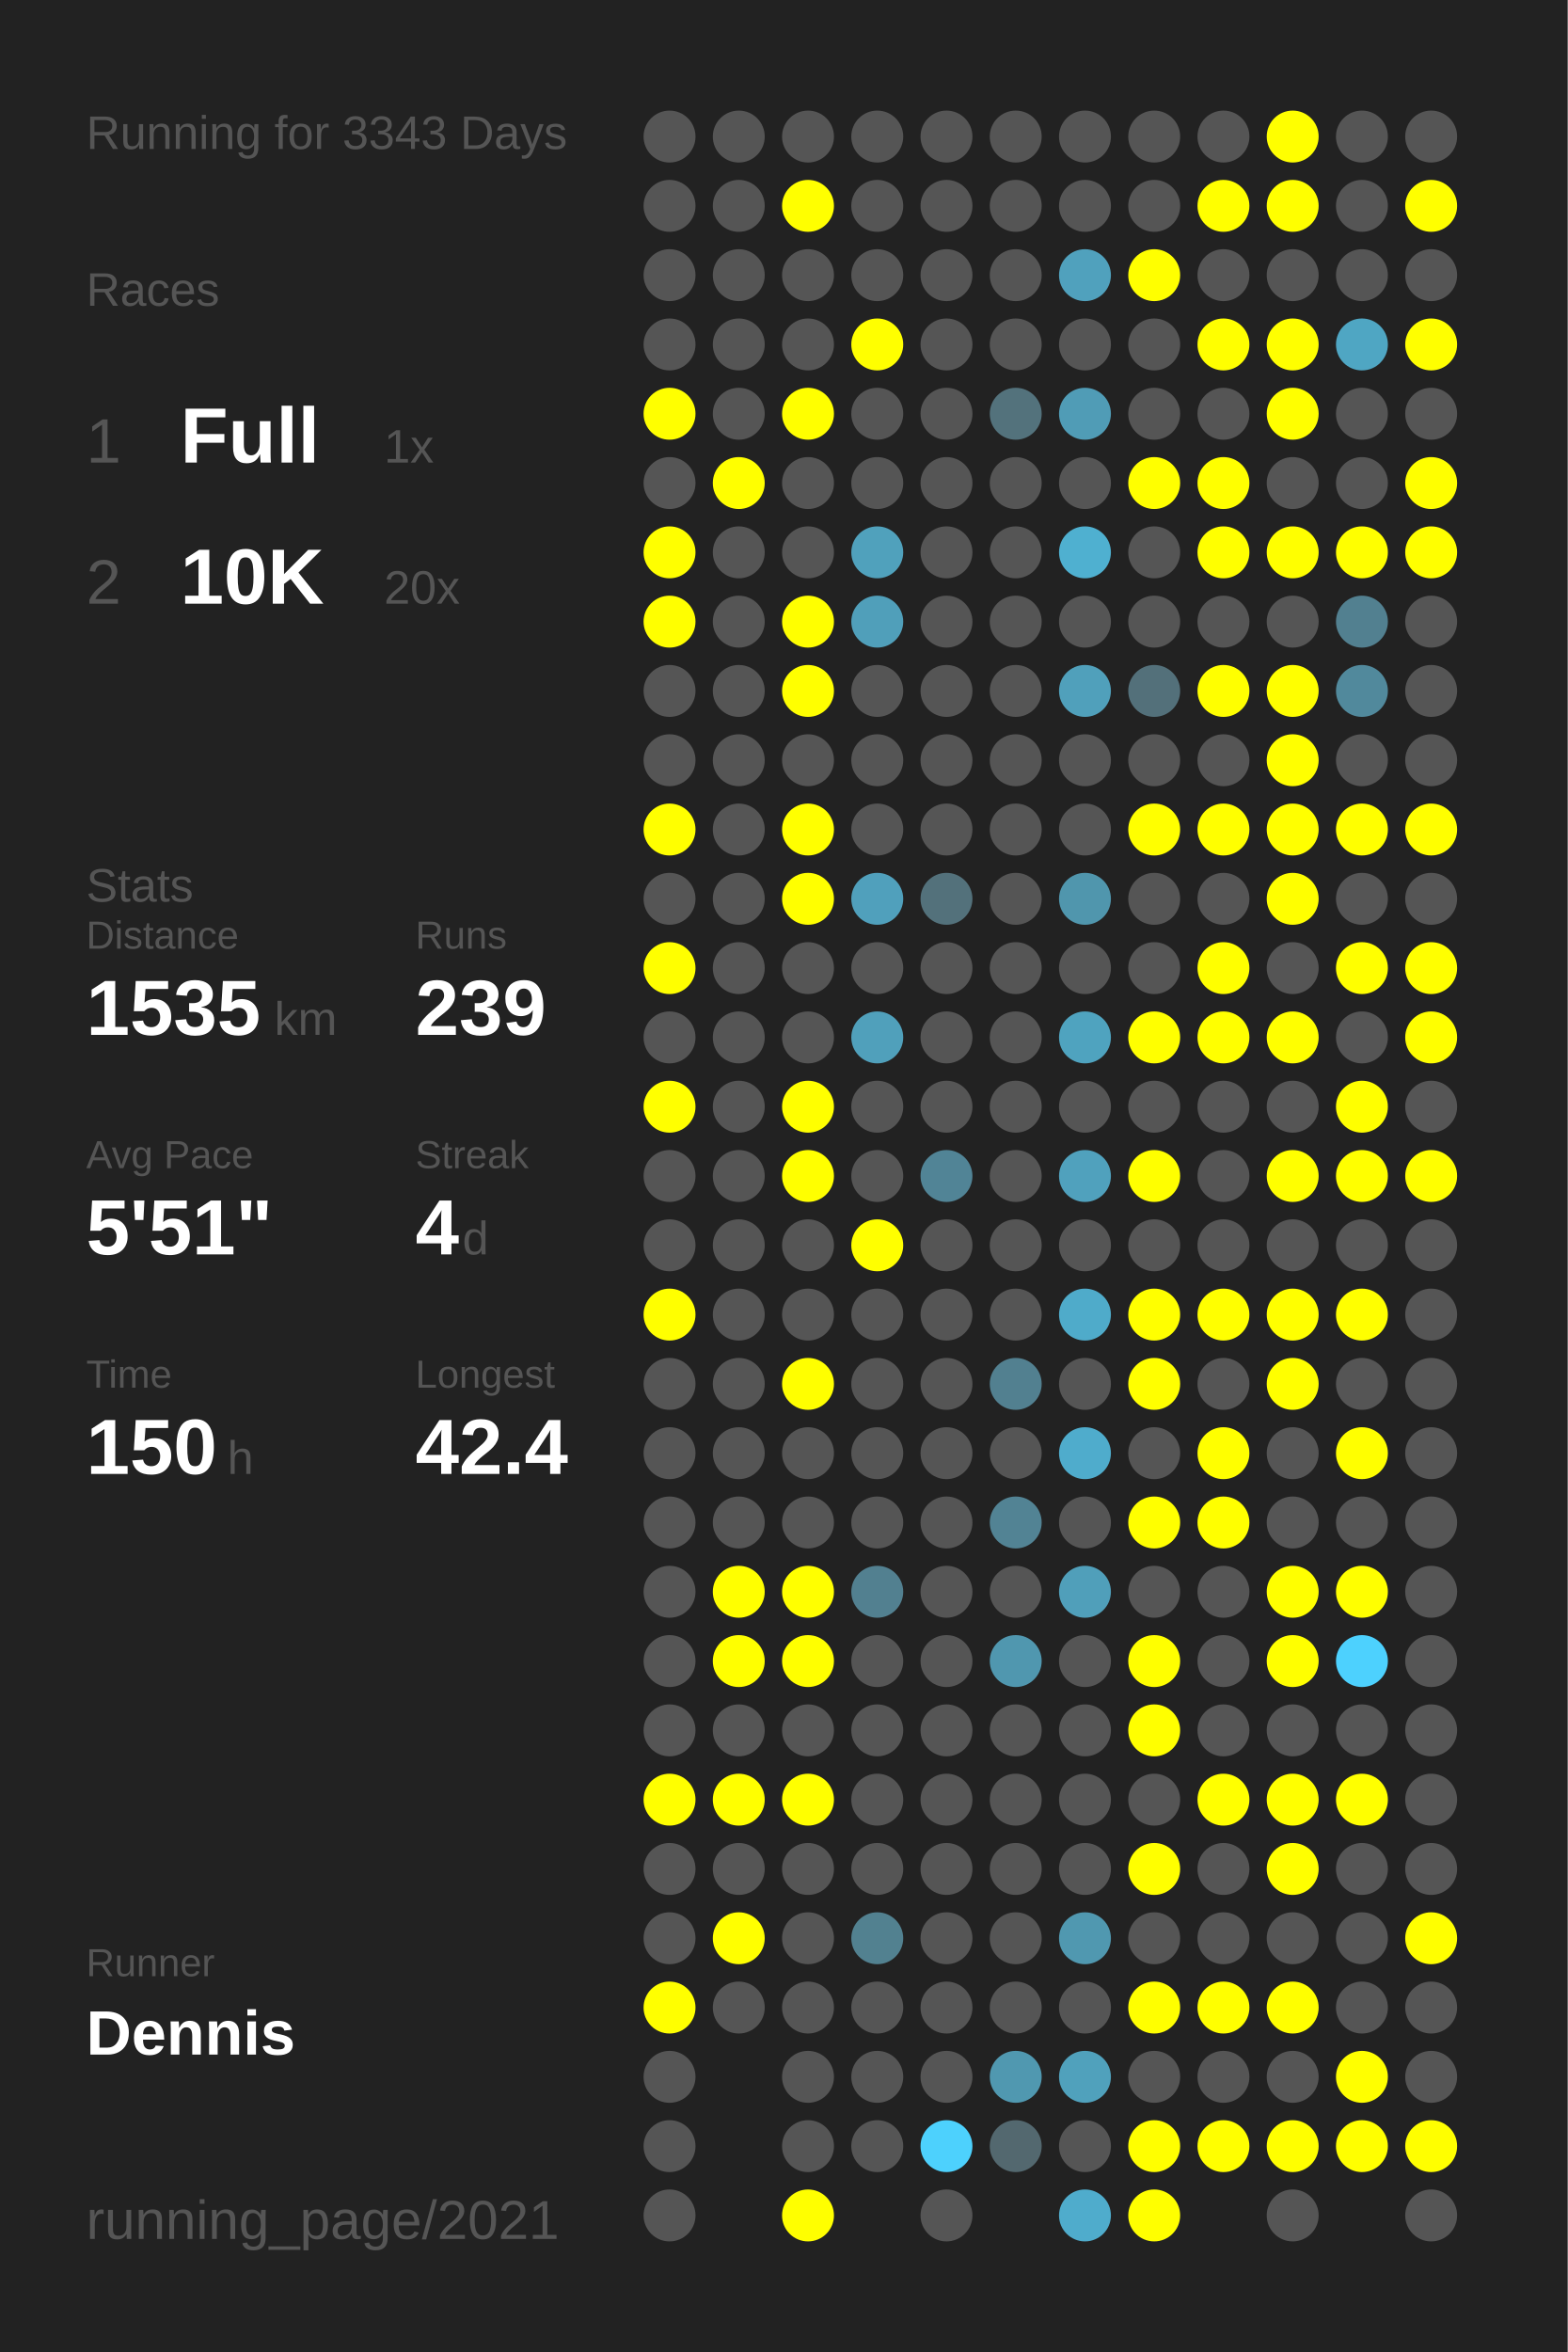
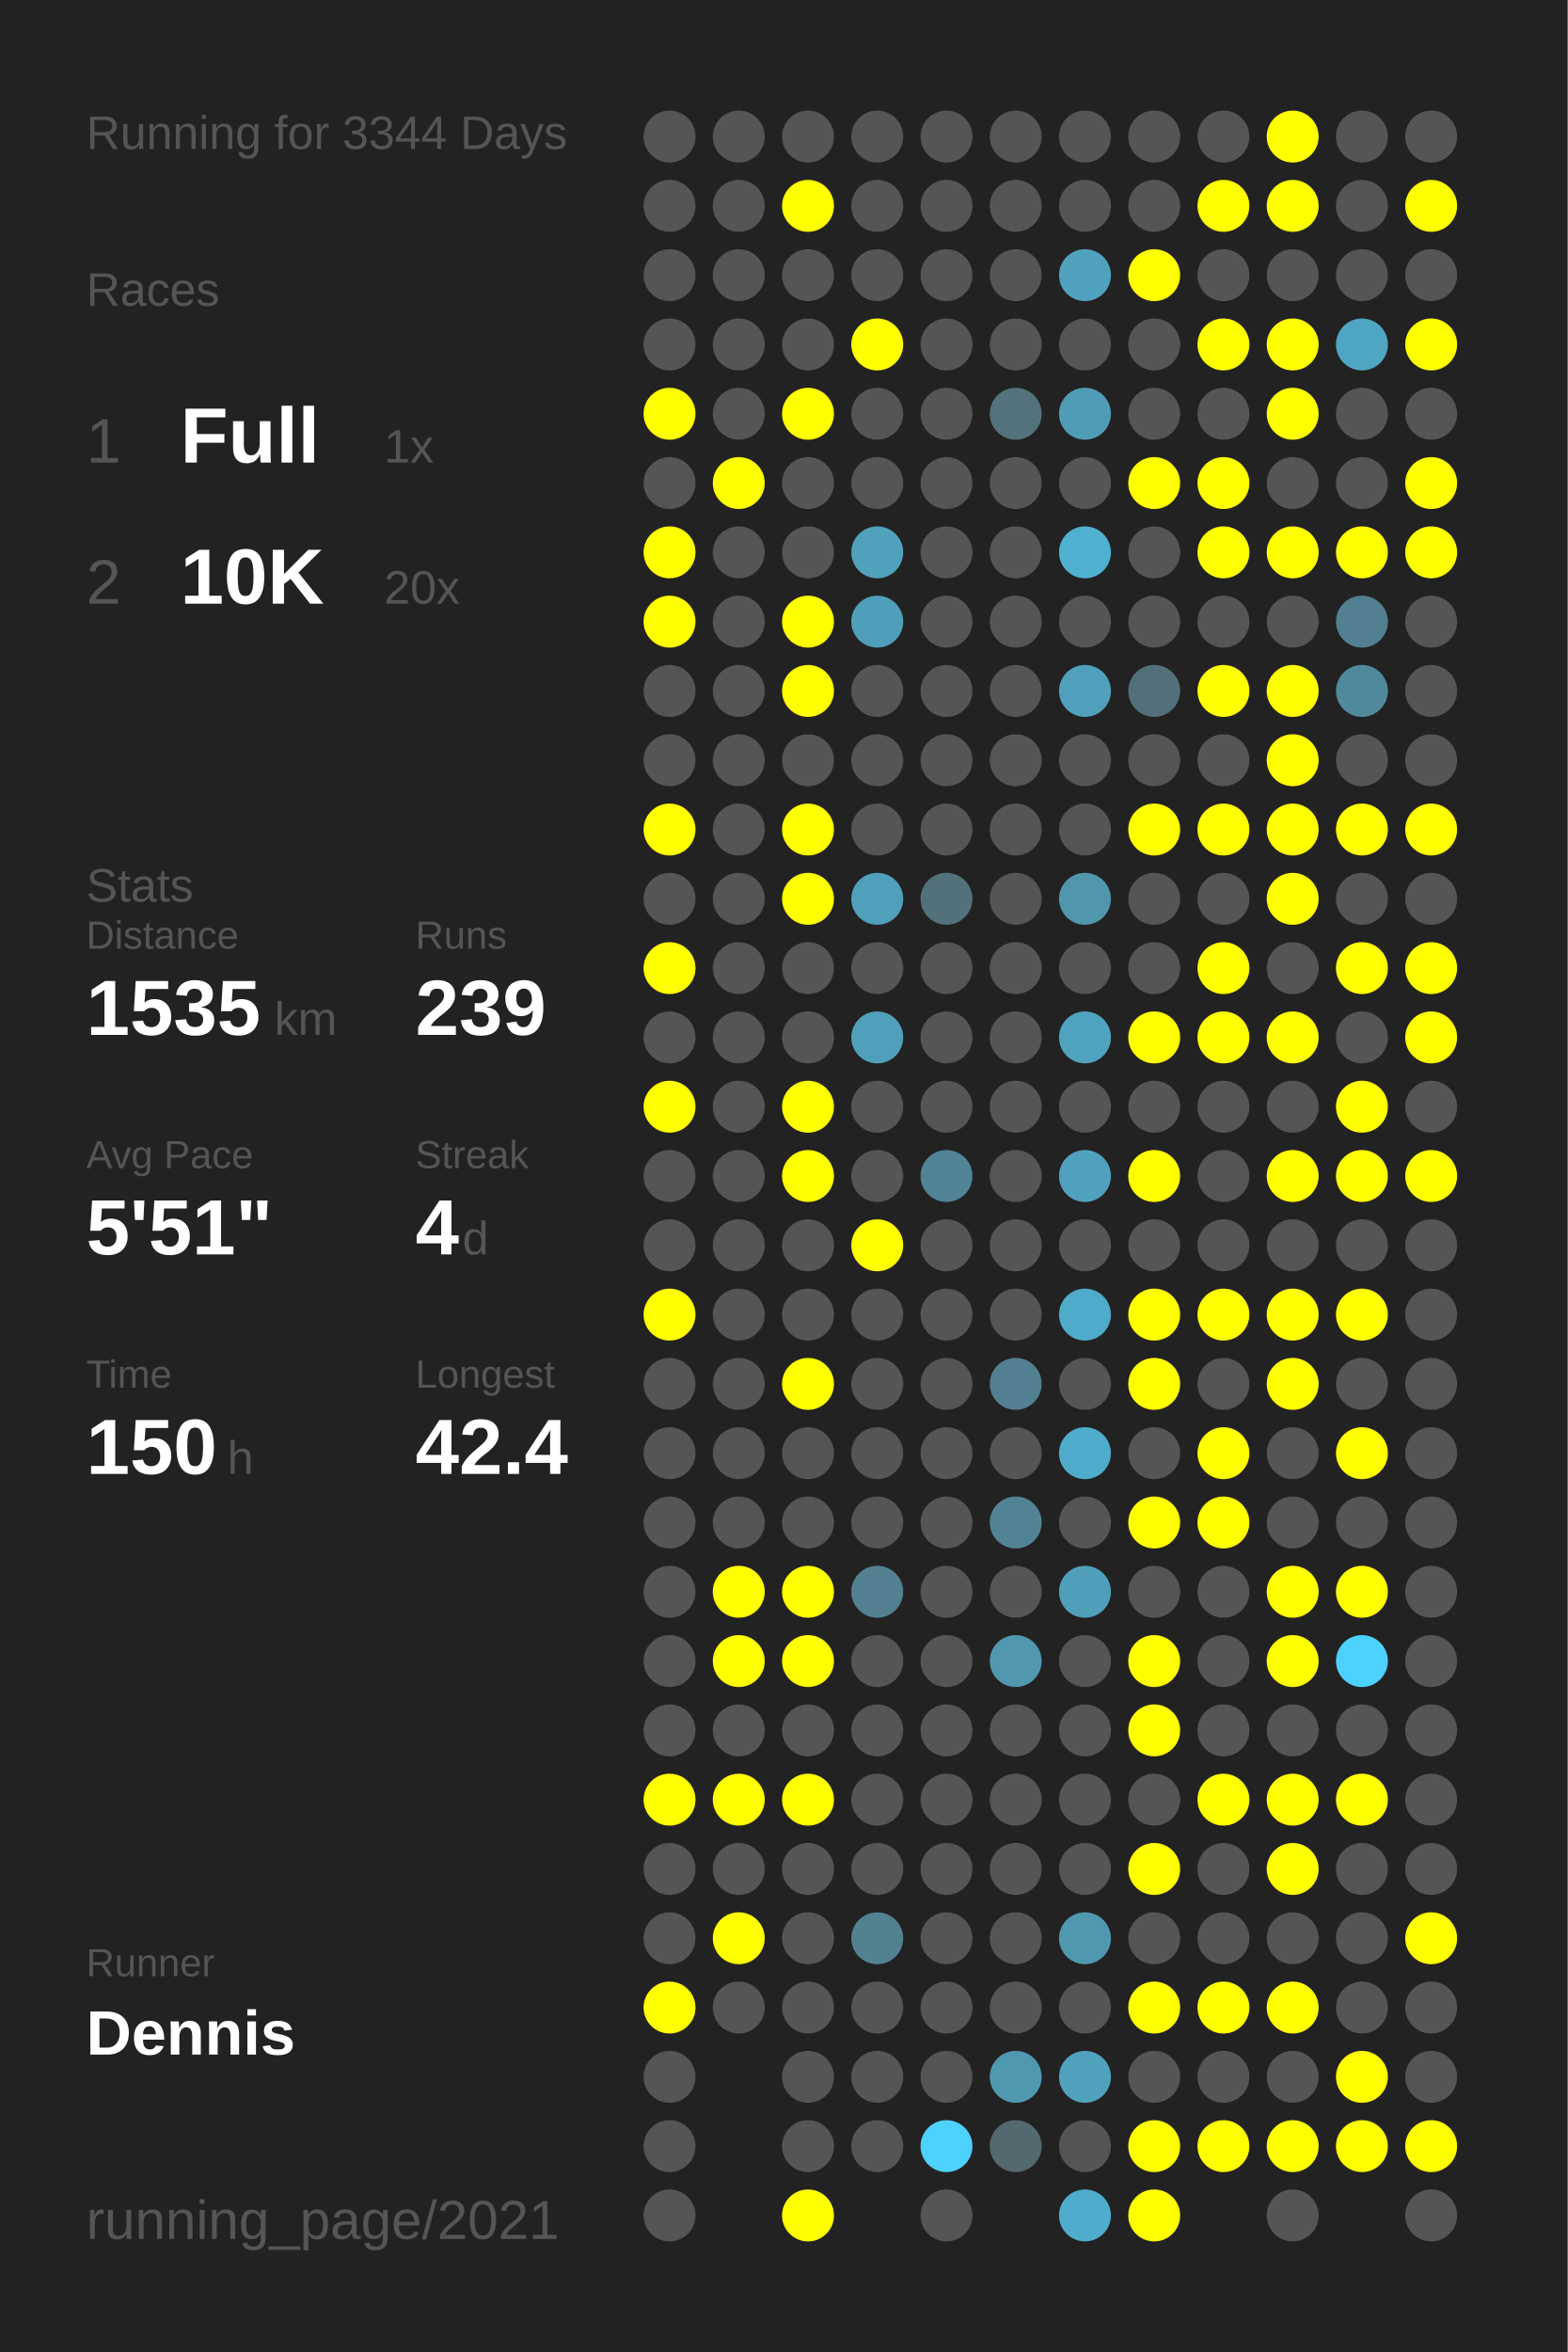
<svg xmlns="http://www.w3.org/2000/svg" baseProfile="full" height="300mm" version="1.1" viewBox="0,0,200,300" width="200mm">
  <defs />
  <rect fill="#222222" height="300" width="200" x="0" y="0" />
-   <text fill="#555555" style="font-size:6px; font-family:Arial;" x="11" y="19">Running for 3343 Days</text>
+   <text fill="#555555" style="font-size:6px; font-family:Arial;" x="11" y="19">Running for 3344 Days</text>
  <text fill="#555555" style="font-size:6px; font-family:Arial;" x="11" y="39">Races</text>
  <text fill="#555555" style="font-size:8px; font-family:Arial;" x="11" y="59">1</text>
  <text fill="#FFFFFF" style="font-size:10px; font-family:Arial; font-weight:bold;" x="23" y="59">Full</text>
  <text fill="#555555" style="font-size:6px; font-family:Arial;" x="49" y="59">1x</text>
  <text fill="#555555" style="font-size:8px; font-family:Arial;" x="11" y="77">2</text>
  <text fill="#FFFFFF" style="font-size:10px; font-family:Arial; font-weight:bold;" x="23" y="77">10K</text>
  <text fill="#555555" style="font-size:6px; font-family:Arial;" x="49" y="77">20x</text>
  <text fill="#555555" style="font-size:6px; font-family:Arial;" x="11" y="115">Stats</text>
  <text fill="#555555" style="font-size:5px; font-family:Arial;" x="11" y="121">Distance</text>
  <text fill="#FFFFFF" style="font-size:10px; font-family:Arial; font-weight:bold;" x="11" y="132">1535</text>
  <text fill="#555555" style="font-size:6px; font-family:Arial;" x="35" y="132">km</text>
  <text fill="#555555" style="font-size:5px; font-family:Arial;" x="53" y="121">Runs</text>
  <text fill="#FFFFFF" style="font-size:10px; font-family:Arial; font-weight:bold;" x="53" y="132">239</text>
  <text fill="#555555" style="font-size:5px; font-family:Arial;" x="11" y="149">Avg Pace</text>
  <text fill="#FFFFFF" style="font-size:10px; font-family:Arial; font-weight:bold;" x="11" y="160">5'51"</text>
  <text fill="#555555" style="font-size:5px; font-family:Arial;" x="53" y="149">Streak</text>
  <text fill="#FFFFFF" style="font-size:10px; font-family:Arial; font-weight:bold;" x="53" y="160">4</text>
  <text fill="#555555" style="font-size:6px; font-family:Arial;" x="59" y="160">d</text>
  <text fill="#555555" style="font-size:5px; font-family:Arial;" x="11" y="177">Time</text>
  <text fill="#FFFFFF" style="font-size:10px; font-family:Arial; font-weight:bold;" x="11" y="188">150</text>
  <text fill="#555555" style="font-size:6px; font-family:Arial;" x="29" y="188">h</text>
  <text fill="#555555" style="font-size:5px; font-family:Arial;" x="53" y="177">Longest</text>
  <text fill="#FFFFFF" style="font-size:10px; font-family:Arial; font-weight:bold;" x="53" y="188">42.4</text>
  <text fill="#555555" style="font-size:5px; font-family:Arial;" x="11" y="252.065">Runner</text>
  <text fill="#FFFFFF" style="font-size:8px; font-family:Arial; font-weight:bold;" x="11" y="262.065">Dennis</text>
  <text fill="#555555" style="font-size:7px; font-family:Arial;" x="11" y="285.581">running_page/2021</text>
  <circle cx="85.417" cy="17.419" fill="#555555" r="3.312" />
  <circle cx="85.417" cy="26.258" fill="#555555" r="3.312" />
  <circle cx="85.417" cy="35.097" fill="#555555" r="3.312" />
  <circle cx="85.417" cy="43.935" fill="#555555" r="3.312" />
  <circle cx="85.417" cy="52.774" fill="#FFFF00" r="3.312" />
  <circle cx="85.417" cy="61.613" fill="#555555" r="3.312" />
  <circle cx="85.417" cy="70.452" fill="#FFFF00" r="3.312" />
  <circle cx="85.417" cy="79.29" fill="#FFFF00" r="3.312" />
  <circle cx="85.417" cy="88.129" fill="#555555" r="3.312" />
  <circle cx="85.417" cy="96.968" fill="#555555" r="3.312" />
  <circle cx="85.417" cy="105.806" fill="#FFFF00" r="3.312" />
  <circle cx="85.417" cy="114.645" fill="#555555" r="3.312" />
  <circle cx="85.417" cy="123.484" fill="#FFFF00" r="3.312" />
  <circle cx="85.417" cy="132.323" fill="#555555" r="3.312" />
  <circle cx="85.417" cy="141.161" fill="#FFFF00" r="3.312" />
  <circle cx="85.417" cy="150" fill="#555555" r="3.312" />
  <circle cx="85.417" cy="158.839" fill="#555555" r="3.312" />
  <circle cx="85.417" cy="167.677" fill="#FFFF00" r="3.312" />
  <circle cx="85.417" cy="176.516" fill="#555555" r="3.312" />
  <circle cx="85.417" cy="185.355" fill="#555555" r="3.312" />
  <circle cx="85.417" cy="194.194" fill="#555555" r="3.312" />
  <circle cx="85.417" cy="203.032" fill="#555555" r="3.312" />
  <circle cx="85.417" cy="211.871" fill="#555555" r="3.312" />
  <circle cx="85.417" cy="220.71" fill="#555555" r="3.312" />
  <circle cx="85.417" cy="229.548" fill="#FFFF00" r="3.312" />
  <circle cx="85.417" cy="238.387" fill="#555555" r="3.312" />
  <circle cx="85.417" cy="247.226" fill="#555555" r="3.312" />
  <circle cx="85.417" cy="256.065" fill="#FFFF00" r="3.312" />
  <circle cx="85.417" cy="264.903" fill="#555555" r="3.312" />
  <circle cx="85.417" cy="273.742" fill="#555555" r="3.312" />
  <circle cx="85.417" cy="282.581" fill="#555555" r="3.312" />
  <circle cx="94.25" cy="17.419" fill="#555555" r="3.312" />
  <circle cx="94.25" cy="26.258" fill="#555555" r="3.312" />
  <circle cx="94.25" cy="35.097" fill="#555555" r="3.312" />
  <circle cx="94.25" cy="43.935" fill="#555555" r="3.312" />
  <circle cx="94.25" cy="52.774" fill="#555555" r="3.312" />
  <circle cx="94.25" cy="61.613" fill="#FFFF00" r="3.312" />
  <circle cx="94.25" cy="70.452" fill="#555555" r="3.312" />
  <circle cx="94.25" cy="79.29" fill="#555555" r="3.312" />
  <circle cx="94.25" cy="88.129" fill="#555555" r="3.312" />
  <circle cx="94.25" cy="96.968" fill="#555555" r="3.312" />
  <circle cx="94.25" cy="105.806" fill="#555555" r="3.312" />
  <circle cx="94.25" cy="114.645" fill="#555555" r="3.312" />
  <circle cx="94.25" cy="123.484" fill="#555555" r="3.312" />
  <circle cx="94.25" cy="132.323" fill="#555555" r="3.312" />
  <circle cx="94.25" cy="141.161" fill="#555555" r="3.312" />
  <circle cx="94.25" cy="150" fill="#555555" r="3.312" />
  <circle cx="94.25" cy="158.839" fill="#555555" r="3.312" />
  <circle cx="94.25" cy="167.677" fill="#555555" r="3.312" />
  <circle cx="94.25" cy="176.516" fill="#555555" r="3.312" />
  <circle cx="94.25" cy="185.355" fill="#555555" r="3.312" />
  <circle cx="94.25" cy="194.194" fill="#555555" r="3.312" />
  <circle cx="94.25" cy="203.032" fill="#FFFF00" r="3.312" />
  <circle cx="94.25" cy="211.871" fill="#FFFF00" r="3.312" />
  <circle cx="94.25" cy="220.71" fill="#555555" r="3.312" />
  <circle cx="94.25" cy="229.548" fill="#FFFF00" r="3.312" />
  <circle cx="94.25" cy="238.387" fill="#555555" r="3.312" />
  <circle cx="94.25" cy="247.226" fill="#FFFF00" r="3.312" />
  <circle cx="94.25" cy="256.065" fill="#555555" r="3.312" />
  <circle cx="103.083" cy="17.419" fill="#555555" r="3.312" />
  <circle cx="103.083" cy="26.258" fill="#FFFF00" r="3.312" />
  <circle cx="103.083" cy="35.097" fill="#555555" r="3.312" />
  <circle cx="103.083" cy="43.935" fill="#555555" r="3.312" />
  <circle cx="103.083" cy="52.774" fill="#FFFF00" r="3.312" />
  <circle cx="103.083" cy="61.613" fill="#555555" r="3.312" />
  <circle cx="103.083" cy="70.452" fill="#555555" r="3.312" />
  <circle cx="103.083" cy="79.29" fill="#FFFF00" r="3.312" />
  <circle cx="103.083" cy="88.129" fill="#FFFF00" r="3.312" />
  <circle cx="103.083" cy="96.968" fill="#555555" r="3.312" />
  <circle cx="103.083" cy="105.806" fill="#FFFF00" r="3.312" />
  <circle cx="103.083" cy="114.645" fill="#FFFF00" r="3.312" />
  <circle cx="103.083" cy="123.484" fill="#555555" r="3.312" />
  <circle cx="103.083" cy="132.323" fill="#555555" r="3.312" />
  <circle cx="103.083" cy="141.161" fill="#FFFF00" r="3.312" />
  <circle cx="103.083" cy="150" fill="#FFFF00" r="3.312" />
  <circle cx="103.083" cy="158.839" fill="#555555" r="3.312" />
  <circle cx="103.083" cy="167.677" fill="#555555" r="3.312" />
  <circle cx="103.083" cy="176.516" fill="#FFFF00" r="3.312" />
  <circle cx="103.083" cy="185.355" fill="#555555" r="3.312" />
  <circle cx="103.083" cy="194.194" fill="#555555" r="3.312" />
  <circle cx="103.083" cy="203.032" fill="#FFFF00" r="3.312" />
  <circle cx="103.083" cy="211.871" fill="#FFFF00" r="3.312" />
  <circle cx="103.083" cy="220.71" fill="#555555" r="3.312" />
  <circle cx="103.083" cy="229.548" fill="#FFFF00" r="3.312" />
  <circle cx="103.083" cy="238.387" fill="#555555" r="3.312" />
  <circle cx="103.083" cy="247.226" fill="#555555" r="3.312" />
  <circle cx="103.083" cy="256.065" fill="#555555" r="3.312" />
  <circle cx="103.083" cy="264.903" fill="#555555" r="3.312" />
  <circle cx="103.083" cy="273.742" fill="#555555" r="3.312" />
  <circle cx="103.083" cy="282.581" fill="#FFFF00" r="3.312" />
  <circle cx="111.917" cy="17.419" fill="#555555" r="3.312" />
  <circle cx="111.917" cy="26.258" fill="#555555" r="3.312" />
  <circle cx="111.917" cy="35.097" fill="#555555" r="3.312" />
  <circle cx="111.917" cy="43.935" fill="#FFFF00" r="3.312" />
  <circle cx="111.917" cy="52.774" fill="#555555" r="3.312" />
  <circle cx="111.917" cy="61.613" fill="#555555" r="3.312" />
  <circle cx="111.917" cy="70.452" fill="#50a1bc" r="3.312" />
  <circle cx="111.917" cy="79.29" fill="#509fba" r="3.312" />
  <circle cx="111.917" cy="88.129" fill="#555555" r="3.312" />
  <circle cx="111.917" cy="96.968" fill="#555555" r="3.312" />
  <circle cx="111.917" cy="105.806" fill="#555555" r="3.312" />
  <circle cx="111.917" cy="114.645" fill="#50a0bc" r="3.312" />
  <circle cx="111.917" cy="123.484" fill="#555555" r="3.312" />
  <circle cx="111.917" cy="132.323" fill="#50a0bb" r="3.312" />
  <circle cx="111.917" cy="141.161" fill="#555555" r="3.312" />
  <circle cx="111.917" cy="150" fill="#555555" r="3.312" />
  <circle cx="111.917" cy="158.839" fill="#FFFF00" r="3.312" />
  <circle cx="111.917" cy="167.677" fill="#555555" r="3.312" />
  <circle cx="111.917" cy="176.516" fill="#555555" r="3.312" />
  <circle cx="111.917" cy="185.355" fill="#555555" r="3.312" />
  <circle cx="111.917" cy="194.194" fill="#555555" r="3.312" />
  <circle cx="111.917" cy="203.032" fill="#528090" r="3.312" />
  <circle cx="111.917" cy="211.871" fill="#555555" r="3.312" />
  <circle cx="111.917" cy="220.71" fill="#555555" r="3.312" />
  <circle cx="111.917" cy="229.548" fill="#555555" r="3.312" />
  <circle cx="111.917" cy="238.387" fill="#555555" r="3.312" />
  <circle cx="111.917" cy="247.226" fill="#528190" r="3.312" />
  <circle cx="111.917" cy="256.065" fill="#555555" r="3.312" />
  <circle cx="111.917" cy="264.903" fill="#555555" r="3.312" />
  <circle cx="111.917" cy="273.742" fill="#555555" r="3.312" />
  <circle cx="120.75" cy="17.419" fill="#555555" r="3.312" />
  <circle cx="120.75" cy="26.258" fill="#555555" r="3.312" />
  <circle cx="120.75" cy="35.097" fill="#555555" r="3.312" />
  <circle cx="120.75" cy="43.935" fill="#555555" r="3.312" />
  <circle cx="120.75" cy="52.774" fill="#555555" r="3.312" />
  <circle cx="120.75" cy="61.613" fill="#555555" r="3.312" />
  <circle cx="120.75" cy="70.452" fill="#555555" r="3.312" />
  <circle cx="120.75" cy="79.29" fill="#555555" r="3.312" />
  <circle cx="120.75" cy="88.129" fill="#555555" r="3.312" />
  <circle cx="120.75" cy="96.968" fill="#555555" r="3.312" />
  <circle cx="120.75" cy="105.806" fill="#555555" r="3.312" />
  <circle cx="120.75" cy="114.645" fill="#53717b" r="3.312" />
  <circle cx="120.75" cy="123.484" fill="#555555" r="3.312" />
  <circle cx="120.75" cy="132.323" fill="#555555" r="3.312" />
  <circle cx="120.75" cy="141.161" fill="#555555" r="3.312" />
  <circle cx="120.75" cy="150" fill="#518496" r="3.312" />
  <circle cx="120.75" cy="158.839" fill="#555555" r="3.312" />
  <circle cx="120.75" cy="167.677" fill="#555555" r="3.312" />
  <circle cx="120.75" cy="176.516" fill="#555555" r="3.312" />
  <circle cx="120.75" cy="185.355" fill="#555555" r="3.312" />
  <circle cx="120.75" cy="194.194" fill="#555555" r="3.312" />
  <circle cx="120.75" cy="203.032" fill="#555555" r="3.312" />
  <circle cx="120.75" cy="211.871" fill="#555555" r="3.312" />
  <circle cx="120.75" cy="220.71" fill="#555555" r="3.312" />
  <circle cx="120.75" cy="229.548" fill="#555555" r="3.312" />
  <circle cx="120.75" cy="238.387" fill="#555555" r="3.312" />
  <circle cx="120.75" cy="247.226" fill="#555555" r="3.312" />
  <circle cx="120.75" cy="256.065" fill="#555555" r="3.312" />
  <circle cx="120.75" cy="264.903" fill="#555555" r="3.312" />
  <circle cx="120.75" cy="273.742" fill="#4dd1fd" r="3.312" />
  <circle cx="120.75" cy="282.581" fill="#555555" r="3.312" />
  <circle cx="129.583" cy="17.419" fill="#555555" r="3.312" />
  <circle cx="129.583" cy="26.258" fill="#555555" r="3.312" />
  <circle cx="129.583" cy="35.097" fill="#555555" r="3.312" />
  <circle cx="129.583" cy="43.935" fill="#555555" r="3.312" />
  <circle cx="129.583" cy="52.774" fill="#53727c" r="3.312" />
  <circle cx="129.583" cy="61.613" fill="#555555" r="3.312" />
  <circle cx="129.583" cy="70.452" fill="#555555" r="3.312" />
  <circle cx="129.583" cy="79.29" fill="#555555" r="3.312" />
  <circle cx="129.583" cy="88.129" fill="#555555" r="3.312" />
  <circle cx="129.583" cy="96.968" fill="#555555" r="3.312" />
  <circle cx="129.583" cy="105.806" fill="#555555" r="3.312" />
  <circle cx="129.583" cy="114.645" fill="#555555" r="3.312" />
  <circle cx="129.583" cy="123.484" fill="#555555" r="3.312" />
  <circle cx="129.583" cy="132.323" fill="#555555" r="3.312" />
  <circle cx="129.583" cy="141.161" fill="#555555" r="3.312" />
  <circle cx="129.583" cy="150" fill="#555555" r="3.312" />
  <circle cx="129.583" cy="158.839" fill="#555555" r="3.312" />
  <circle cx="129.583" cy="167.677" fill="#555555" r="3.312" />
  <circle cx="129.583" cy="176.516" fill="#528090" r="3.312" />
  <circle cx="129.583" cy="185.355" fill="#555555" r="3.312" />
  <circle cx="129.583" cy="194.194" fill="#528394" r="3.312" />
  <circle cx="129.583" cy="203.032" fill="#555555" r="3.312" />
  <circle cx="129.583" cy="211.871" fill="#5097af" r="3.312" />
  <circle cx="129.583" cy="220.71" fill="#555555" r="3.312" />
  <circle cx="129.583" cy="229.548" fill="#555555" r="3.312" />
  <circle cx="129.583" cy="238.387" fill="#555555" r="3.312" />
  <circle cx="129.583" cy="247.226" fill="#555555" r="3.312" />
  <circle cx="129.583" cy="256.065" fill="#555555" r="3.312" />
  <circle cx="129.583" cy="264.903" fill="#5098b0" r="3.312" />
  <circle cx="129.583" cy="273.742" fill="#53686f" r="3.312" />
  <circle cx="138.417" cy="17.419" fill="#555555" r="3.312" />
  <circle cx="138.417" cy="26.258" fill="#555555" r="3.312" />
  <circle cx="138.417" cy="35.097" fill="#50a1bd" r="3.312" />
  <circle cx="138.417" cy="43.935" fill="#555555" r="3.312" />
  <circle cx="138.417" cy="52.774" fill="#509cb6" r="3.312" />
  <circle cx="138.417" cy="61.613" fill="#555555" r="3.312" />
  <circle cx="138.417" cy="70.452" fill="#4fb0d0" r="3.312" />
  <circle cx="138.417" cy="79.29" fill="#555555" r="3.312" />
  <circle cx="138.417" cy="88.129" fill="#50a0bb" r="3.312" />
  <circle cx="138.417" cy="96.968" fill="#555555" r="3.312" />
  <circle cx="138.417" cy="105.806" fill="#555555" r="3.312" />
  <circle cx="138.417" cy="114.645" fill="#5096ad" r="3.312" />
  <circle cx="138.417" cy="123.484" fill="#555555" r="3.312" />
  <circle cx="138.417" cy="132.323" fill="#4fa3bf" r="3.312" />
  <circle cx="138.417" cy="141.161" fill="#555555" r="3.312" />
  <circle cx="138.417" cy="150" fill="#50a1bd" r="3.312" />
  <circle cx="138.417" cy="158.839" fill="#555555" r="3.312" />
  <circle cx="138.417" cy="167.677" fill="#4fabca" r="3.312" />
  <circle cx="138.417" cy="176.516" fill="#555555" r="3.312" />
  <circle cx="138.417" cy="185.355" fill="#4faccc" r="3.312" />
  <circle cx="138.417" cy="194.194" fill="#555555" r="3.312" />
  <circle cx="138.417" cy="203.032" fill="#509fba" r="3.312" />
  <circle cx="138.417" cy="211.871" fill="#555555" r="3.312" />
  <circle cx="138.417" cy="220.71" fill="#555555" r="3.312" />
  <circle cx="138.417" cy="229.548" fill="#555555" r="3.312" />
  <circle cx="138.417" cy="238.387" fill="#555555" r="3.312" />
  <circle cx="138.417" cy="247.226" fill="#5098b0" r="3.312" />
  <circle cx="138.417" cy="256.065" fill="#555555" r="3.312" />
  <circle cx="138.417" cy="264.903" fill="#50a1bc" r="3.312" />
  <circle cx="138.417" cy="273.742" fill="#555555" r="3.312" />
  <circle cx="138.417" cy="282.581" fill="#4faccc" r="3.312" />
  <circle cx="147.25" cy="17.419" fill="#555555" r="3.312" />
  <circle cx="147.25" cy="26.258" fill="#555555" r="3.312" />
  <circle cx="147.25" cy="35.097" fill="#FFFF00" r="3.312" />
  <circle cx="147.25" cy="43.935" fill="#555555" r="3.312" />
  <circle cx="147.25" cy="52.774" fill="#555555" r="3.312" />
  <circle cx="147.25" cy="61.613" fill="#FFFF00" r="3.312" />
  <circle cx="147.25" cy="70.452" fill="#555555" r="3.312" />
  <circle cx="147.25" cy="79.29" fill="#555555" r="3.312" />
  <circle cx="147.25" cy="88.129" fill="#53707a" r="3.312" />
  <circle cx="147.25" cy="96.968" fill="#555555" r="3.312" />
  <circle cx="147.25" cy="105.806" fill="#FFFF00" r="3.312" />
  <circle cx="147.25" cy="114.645" fill="#555555" r="3.312" />
  <circle cx="147.25" cy="123.484" fill="#555555" r="3.312" />
  <circle cx="147.25" cy="132.323" fill="#FFFF00" r="3.312" />
  <circle cx="147.25" cy="141.161" fill="#555555" r="3.312" />
  <circle cx="147.25" cy="150" fill="#FFFF00" r="3.312" />
  <circle cx="147.25" cy="158.839" fill="#555555" r="3.312" />
  <circle cx="147.25" cy="167.677" fill="#FFFF00" r="3.312" />
  <circle cx="147.25" cy="176.516" fill="#FFFF00" r="3.312" />
  <circle cx="147.25" cy="185.355" fill="#555555" r="3.312" />
  <circle cx="147.25" cy="194.194" fill="#FFFF00" r="3.312" />
  <circle cx="147.25" cy="203.032" fill="#555555" r="3.312" />
  <circle cx="147.25" cy="211.871" fill="#FFFF00" r="3.312" />
  <circle cx="147.25" cy="220.71" fill="#FFFF00" r="3.312" />
  <circle cx="147.25" cy="229.548" fill="#555555" r="3.312" />
  <circle cx="147.25" cy="238.387" fill="#FFFF00" r="3.312" />
  <circle cx="147.25" cy="247.226" fill="#555555" r="3.312" />
  <circle cx="147.25" cy="256.065" fill="#FFFF00" r="3.312" />
  <circle cx="147.25" cy="264.903" fill="#555555" r="3.312" />
  <circle cx="147.25" cy="273.742" fill="#FFFF00" r="3.312" />
  <circle cx="147.25" cy="282.581" fill="#FFFF00" r="3.312" />
  <circle cx="156.083" cy="17.419" fill="#555555" r="3.312" />
  <circle cx="156.083" cy="26.258" fill="#FFFF00" r="3.312" />
  <circle cx="156.083" cy="35.097" fill="#555555" r="3.312" />
  <circle cx="156.083" cy="43.935" fill="#FFFF00" r="3.312" />
  <circle cx="156.083" cy="52.774" fill="#555555" r="3.312" />
  <circle cx="156.083" cy="61.613" fill="#FFFF00" r="3.312" />
  <circle cx="156.083" cy="70.452" fill="#FFFF00" r="3.312" />
  <circle cx="156.083" cy="79.29" fill="#555555" r="3.312" />
  <circle cx="156.083" cy="88.129" fill="#FFFF00" r="3.312" />
  <circle cx="156.083" cy="96.968" fill="#555555" r="3.312" />
  <circle cx="156.083" cy="105.806" fill="#FFFF00" r="3.312" />
  <circle cx="156.083" cy="114.645" fill="#555555" r="3.312" />
  <circle cx="156.083" cy="123.484" fill="#FFFF00" r="3.312" />
  <circle cx="156.083" cy="132.323" fill="#FFFF00" r="3.312" />
  <circle cx="156.083" cy="141.161" fill="#555555" r="3.312" />
  <circle cx="156.083" cy="150" fill="#555555" r="3.312" />
  <circle cx="156.083" cy="158.839" fill="#555555" r="3.312" />
  <circle cx="156.083" cy="167.677" fill="#FFFF00" r="3.312" />
  <circle cx="156.083" cy="176.516" fill="#555555" r="3.312" />
  <circle cx="156.083" cy="185.355" fill="#FFFF00" r="3.312" />
  <circle cx="156.083" cy="194.194" fill="#FFFF00" r="3.312" />
  <circle cx="156.083" cy="203.032" fill="#555555" r="3.312" />
  <circle cx="156.083" cy="211.871" fill="#555555" r="3.312" />
  <circle cx="156.083" cy="220.71" fill="#555555" r="3.312" />
  <circle cx="156.083" cy="229.548" fill="#FFFF00" r="3.312" />
  <circle cx="156.083" cy="238.387" fill="#555555" r="3.312" />
  <circle cx="156.083" cy="247.226" fill="#555555" r="3.312" />
  <circle cx="156.083" cy="256.065" fill="#FFFF00" r="3.312" />
  <circle cx="156.083" cy="264.903" fill="#555555" r="3.312" />
  <circle cx="156.083" cy="273.742" fill="#FFFF00" r="3.312" />
  <circle cx="164.917" cy="17.419" fill="#FFFF00" r="3.312" />
  <circle cx="164.917" cy="26.258" fill="#FFFF00" r="3.312" />
  <circle cx="164.917" cy="35.097" fill="#555555" r="3.312" />
  <circle cx="164.917" cy="43.935" fill="#FFFF00" r="3.312" />
  <circle cx="164.917" cy="52.774" fill="#FFFF00" r="3.312" />
  <circle cx="164.917" cy="61.613" fill="#555555" r="3.312" />
  <circle cx="164.917" cy="70.452" fill="#FFFF00" r="3.312" />
  <circle cx="164.917" cy="79.29" fill="#555555" r="3.312" />
  <circle cx="164.917" cy="88.129" fill="#FFFF00" r="3.312" />
  <circle cx="164.917" cy="96.968" fill="#FFFF00" r="3.312" />
  <circle cx="164.917" cy="105.806" fill="#FFFF00" r="3.312" />
  <circle cx="164.917" cy="114.645" fill="#FFFF00" r="3.312" />
  <circle cx="164.917" cy="123.484" fill="#555555" r="3.312" />
  <circle cx="164.917" cy="132.323" fill="#FFFF00" r="3.312" />
  <circle cx="164.917" cy="141.161" fill="#555555" r="3.312" />
  <circle cx="164.917" cy="150" fill="#FFFF00" r="3.312" />
  <circle cx="164.917" cy="158.839" fill="#555555" r="3.312" />
  <circle cx="164.917" cy="167.677" fill="#FFFF00" r="3.312" />
  <circle cx="164.917" cy="176.516" fill="#FFFF00" r="3.312" />
  <circle cx="164.917" cy="185.355" fill="#555555" r="3.312" />
  <circle cx="164.917" cy="194.194" fill="#555555" r="3.312" />
  <circle cx="164.917" cy="203.032" fill="#FFFF00" r="3.312" />
  <circle cx="164.917" cy="211.871" fill="#FFFF00" r="3.312" />
  <circle cx="164.917" cy="220.71" fill="#555555" r="3.312" />
  <circle cx="164.917" cy="229.548" fill="#FFFF00" r="3.312" />
  <circle cx="164.917" cy="238.387" fill="#FFFF00" r="3.312" />
  <circle cx="164.917" cy="247.226" fill="#555555" r="3.312" />
  <circle cx="164.917" cy="256.065" fill="#FFFF00" r="3.312" />
  <circle cx="164.917" cy="264.903" fill="#555555" r="3.312" />
  <circle cx="164.917" cy="273.742" fill="#FFFF00" r="3.312" />
  <circle cx="164.917" cy="282.581" fill="#555555" r="3.312" />
  <circle cx="173.75" cy="17.419" fill="#555555" r="3.312" />
  <circle cx="173.75" cy="26.258" fill="#555555" r="3.312" />
  <circle cx="173.75" cy="35.097" fill="#555555" r="3.312" />
  <circle cx="173.75" cy="43.935" fill="#4fa6c3" r="3.312" />
  <circle cx="173.75" cy="52.774" fill="#555555" r="3.312" />
  <circle cx="173.75" cy="61.613" fill="#555555" r="3.312" />
  <circle cx="173.75" cy="70.452" fill="#FFFF00" r="3.312" />
  <circle cx="173.75" cy="79.29" fill="#528090" r="3.312" />
  <circle cx="173.75" cy="88.129" fill="#51899c" r="3.312" />
  <circle cx="173.75" cy="96.968" fill="#555555" r="3.312" />
  <circle cx="173.75" cy="105.806" fill="#FFFF00" r="3.312" />
  <circle cx="173.75" cy="114.645" fill="#555555" r="3.312" />
  <circle cx="173.75" cy="123.484" fill="#FFFF00" r="3.312" />
  <circle cx="173.75" cy="132.323" fill="#555555" r="3.312" />
  <circle cx="173.75" cy="141.161" fill="#FFFF00" r="3.312" />
  <circle cx="173.75" cy="150" fill="#FFFF00" r="3.312" />
  <circle cx="173.75" cy="158.839" fill="#555555" r="3.312" />
  <circle cx="173.75" cy="167.677" fill="#FFFF00" r="3.312" />
  <circle cx="173.75" cy="176.516" fill="#555555" r="3.312" />
  <circle cx="173.75" cy="185.355" fill="#FFFF00" r="3.312" />
  <circle cx="173.75" cy="194.194" fill="#555555" r="3.312" />
  <circle cx="173.75" cy="203.032" fill="#FFFF00" r="3.312" />
  <circle cx="173.75" cy="211.871" fill="#4dd1fe" r="3.312" />
  <circle cx="173.75" cy="220.71" fill="#555555" r="3.312" />
  <circle cx="173.75" cy="229.548" fill="#FFFF00" r="3.312" />
  <circle cx="173.75" cy="238.387" fill="#555555" r="3.312" />
  <circle cx="173.75" cy="247.226" fill="#555555" r="3.312" />
  <circle cx="173.75" cy="256.065" fill="#555555" r="3.312" />
  <circle cx="173.75" cy="264.903" fill="#FFFF00" r="3.312" />
  <circle cx="173.75" cy="273.742" fill="#FFFF00" r="3.312" />
  <circle cx="182.583" cy="17.419" fill="#555555" r="3.312" />
  <circle cx="182.583" cy="26.258" fill="#FFFF00" r="3.312" />
  <circle cx="182.583" cy="35.097" fill="#555555" r="3.312" />
  <circle cx="182.583" cy="43.935" fill="#FFFF00" r="3.312" />
  <circle cx="182.583" cy="52.774" fill="#555555" r="3.312" />
  <circle cx="182.583" cy="61.613" fill="#FFFF00" r="3.312" />
  <circle cx="182.583" cy="70.452" fill="#FFFF00" r="3.312" />
  <circle cx="182.583" cy="79.29" fill="#555555" r="3.312" />
  <circle cx="182.583" cy="88.129" fill="#555555" r="3.312" />
  <circle cx="182.583" cy="96.968" fill="#555555" r="3.312" />
  <circle cx="182.583" cy="105.806" fill="#FFFF00" r="3.312" />
  <circle cx="182.583" cy="114.645" fill="#555555" r="3.312" />
  <circle cx="182.583" cy="123.484" fill="#FFFF00" r="3.312" />
  <circle cx="182.583" cy="132.323" fill="#FFFF00" r="3.312" />
  <circle cx="182.583" cy="141.161" fill="#555555" r="3.312" />
  <circle cx="182.583" cy="150" fill="#FFFF00" r="3.312" />
  <circle cx="182.583" cy="158.839" fill="#555555" r="3.312" />
  <circle cx="182.583" cy="167.677" fill="#555555" r="3.312" />
  <circle cx="182.583" cy="176.516" fill="#555555" r="3.312" />
  <circle cx="182.583" cy="185.355" fill="#555555" r="3.312" />
  <circle cx="182.583" cy="194.194" fill="#555555" r="3.312" />
  <circle cx="182.583" cy="203.032" fill="#555555" r="3.312" />
  <circle cx="182.583" cy="211.871" fill="#555555" r="3.312" />
  <circle cx="182.583" cy="220.71" fill="#555555" r="3.312" />
  <circle cx="182.583" cy="229.548" fill="#555555" r="3.312" />
  <circle cx="182.583" cy="238.387" fill="#555555" r="3.312" />
  <circle cx="182.583" cy="247.226" fill="#FFFF00" r="3.312" />
  <circle cx="182.583" cy="256.065" fill="#555555" r="3.312" />
  <circle cx="182.583" cy="264.903" fill="#555555" r="3.312" />
  <circle cx="182.583" cy="273.742" fill="#FFFF00" r="3.312" />
  <circle cx="182.583" cy="282.581" fill="#555555" r="3.312" />
</svg>
